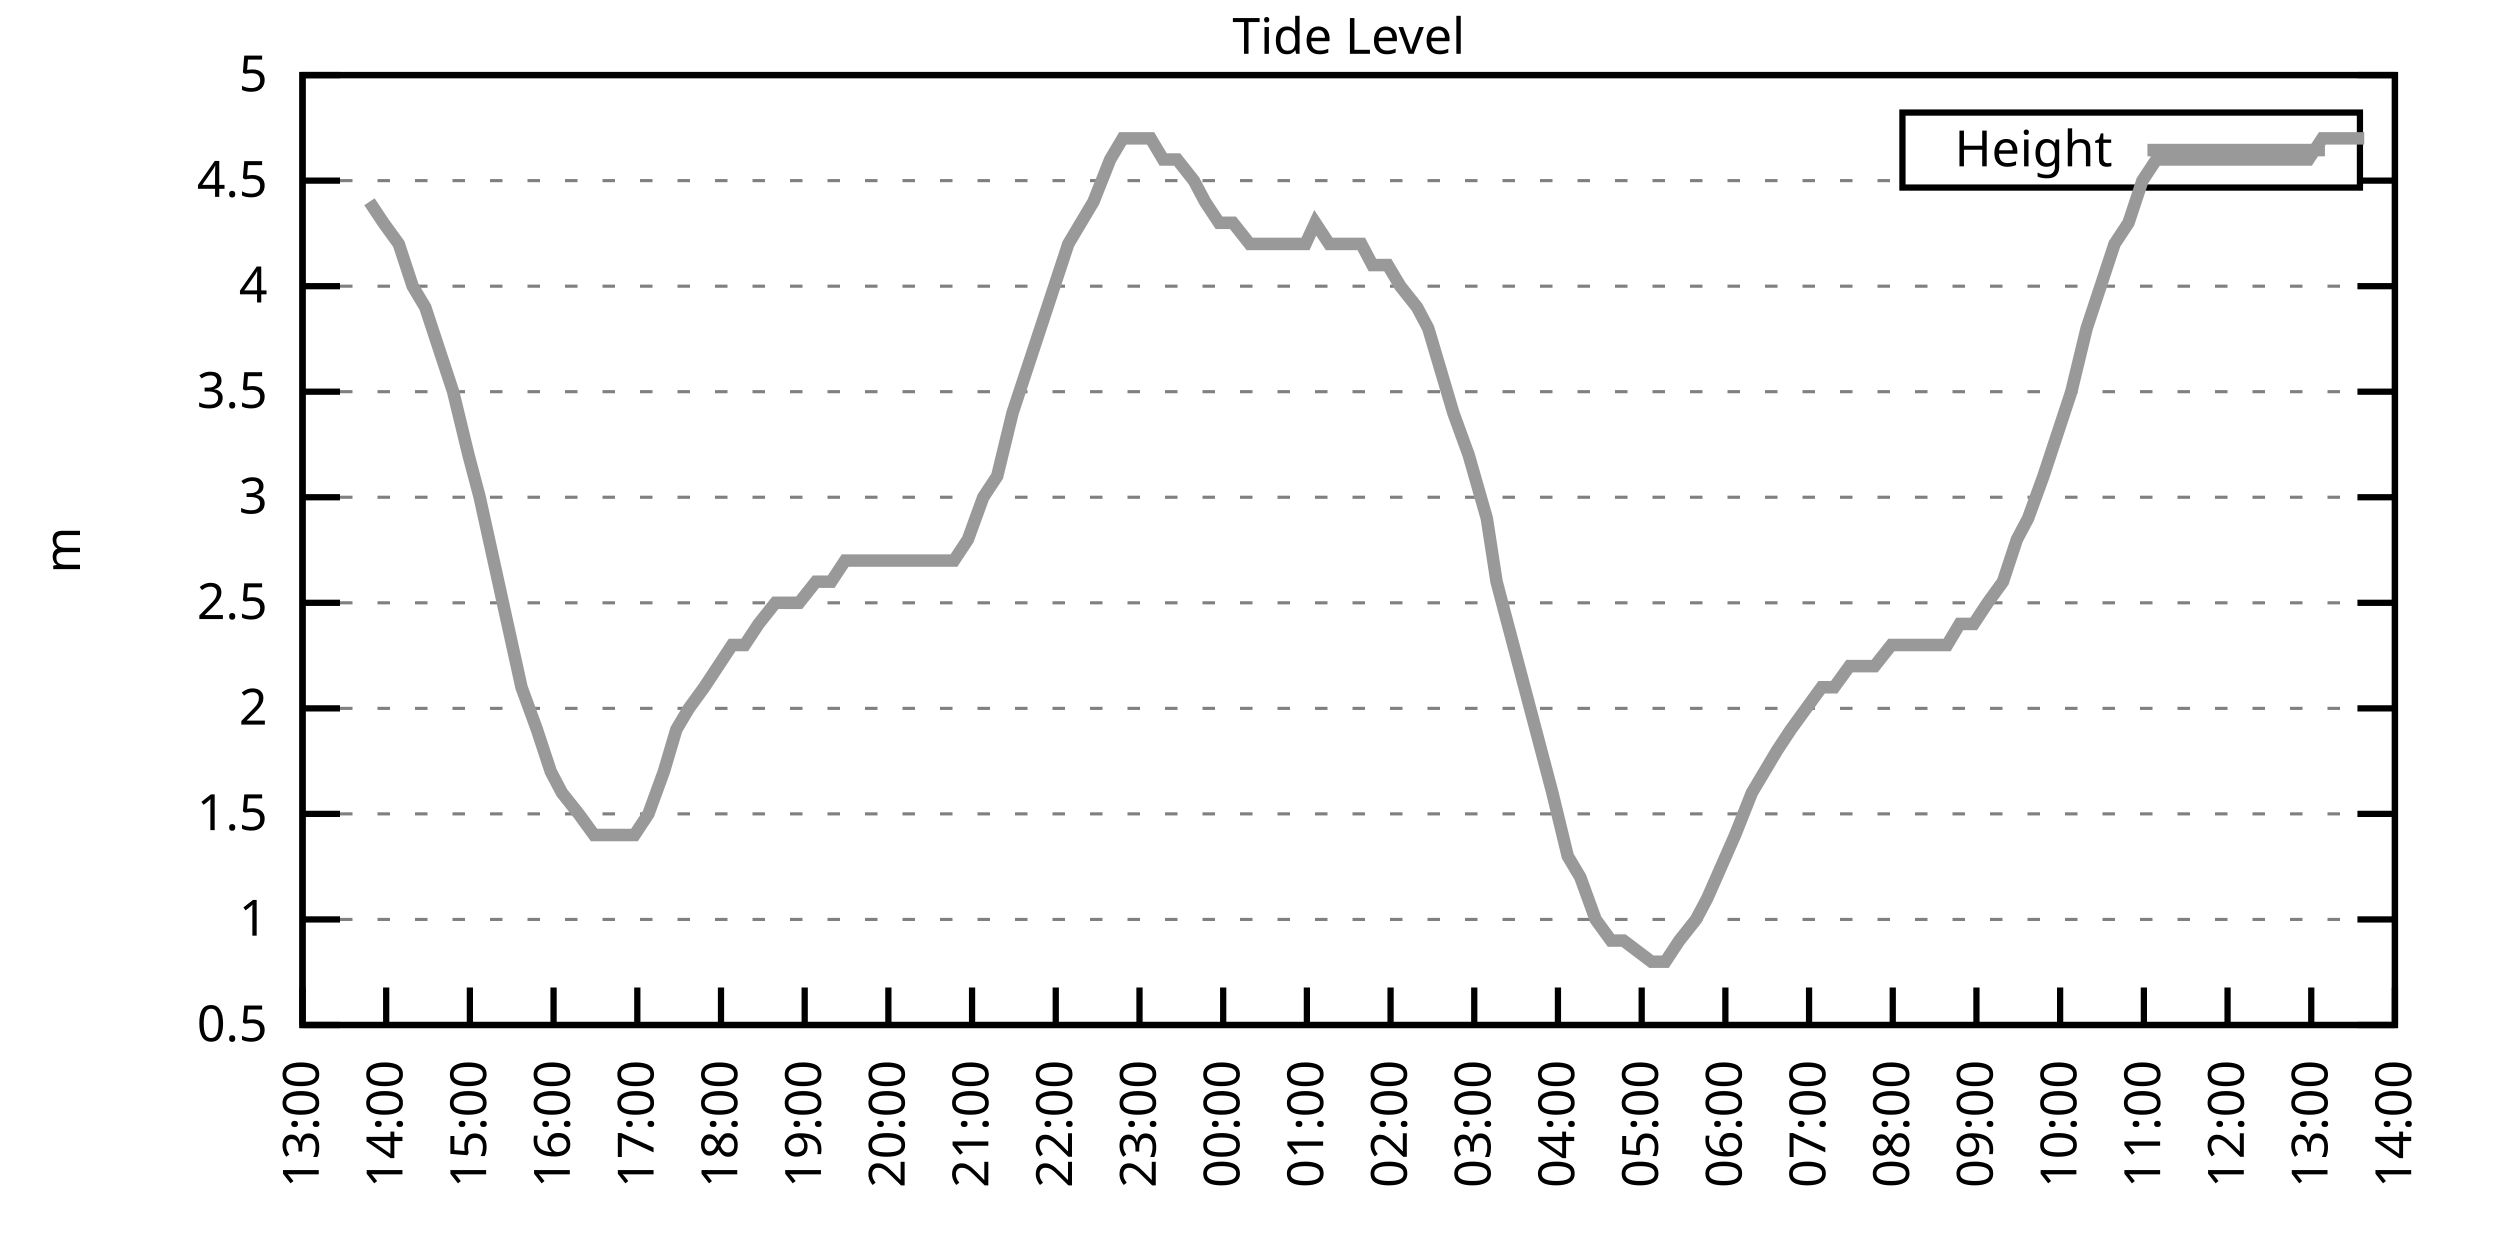
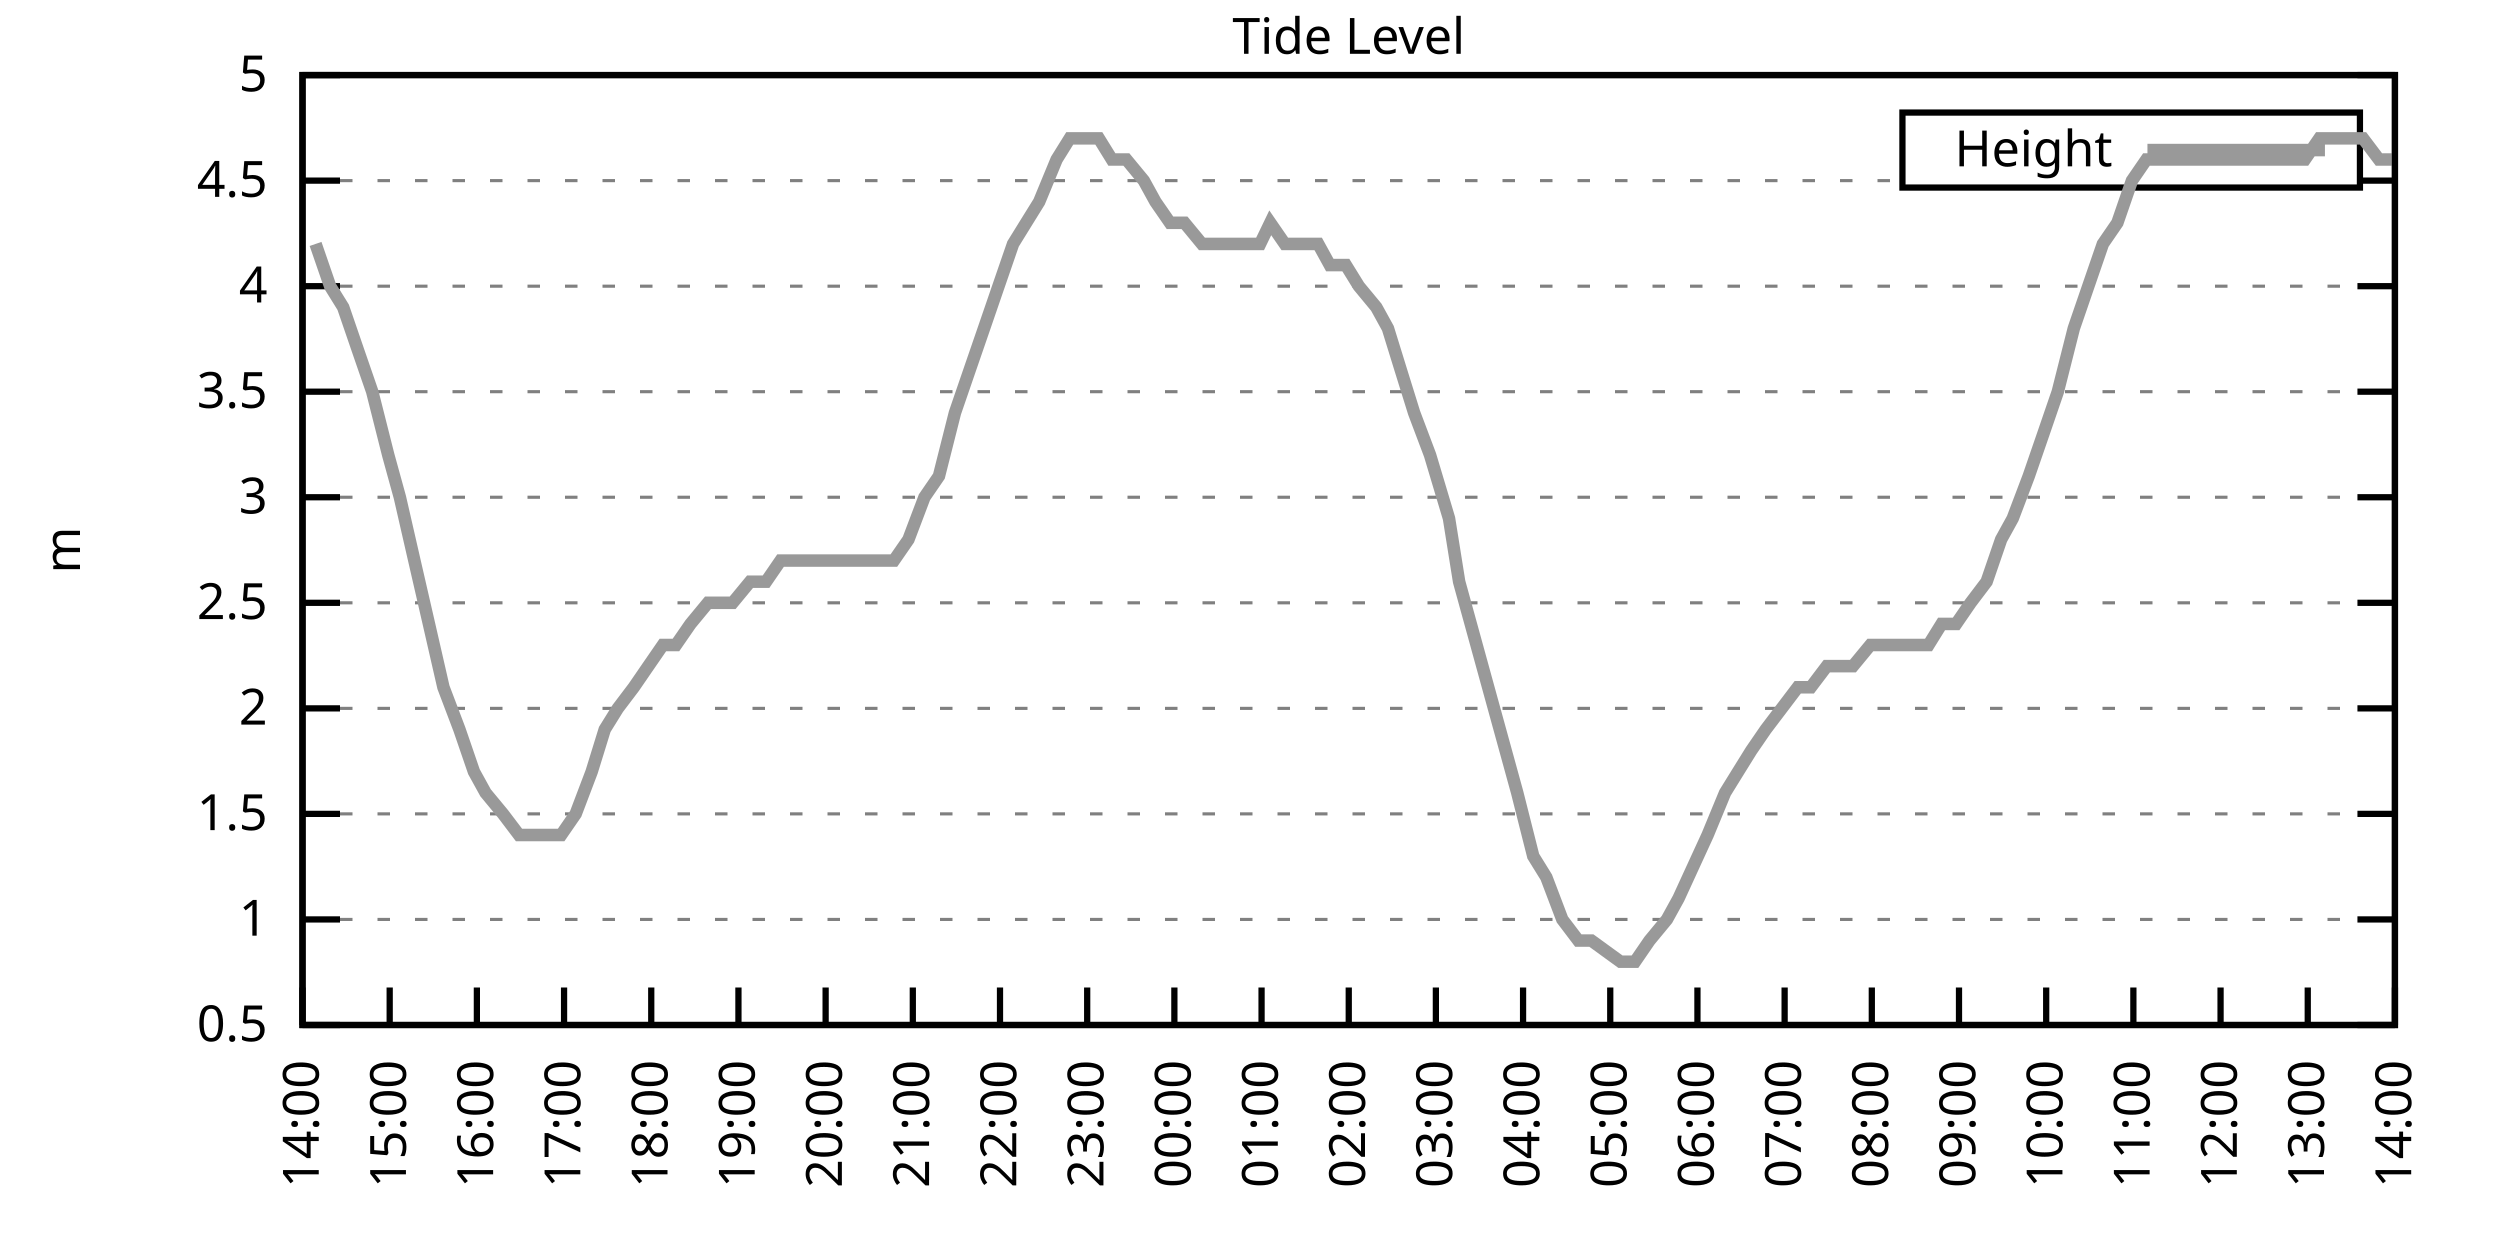
<svg xmlns="http://www.w3.org/2000/svg" xmlns:xlink="http://www.w3.org/1999/xlink" width="400" height="200" viewBox="0 0 400 200">
  <g id="gnuplot_canvas">
    <rect x="0" y="0" width="400" height="200" fill="none" />
    <defs>
      <circle id="gpDot" r="0.5" stroke-width="0.5" stroke="currentColor" />
      <path id="gpPt0" stroke-width="0.333" stroke="currentColor" d="M-1,0 h2 M0,-1 v2" />
      <path id="gpPt1" stroke-width="0.333" stroke="currentColor" d="M-1,-1 L1,1 M1,-1 L-1,1" />
      <path id="gpPt2" stroke-width="0.333" stroke="currentColor" d="M-1,0 L1,0 M0,-1 L0,1 M-1,-1 L1,1 M-1,1 L1,-1" />
      <rect id="gpPt3" stroke-width="0.333" stroke="currentColor" x="-1" y="-1" width="2" height="2" />
      <rect id="gpPt4" stroke-width="0.333" stroke="currentColor" fill="currentColor" x="-1" y="-1" width="2" height="2" />
      <circle id="gpPt5" stroke-width="0.333" stroke="currentColor" cx="0" cy="0" r="1" />
      <use xlink:href="#gpPt5" id="gpPt6" fill="currentColor" stroke="none" />
      <path id="gpPt7" stroke-width="0.333" stroke="currentColor" d="M0,-1.33 L-1.33,0.67 L1.33,0.67 z" />
      <use xlink:href="#gpPt7" id="gpPt8" fill="currentColor" stroke="none" />
      <use xlink:href="#gpPt7" id="gpPt9" stroke="currentColor" transform="rotate(180)" />
      <use xlink:href="#gpPt9" id="gpPt10" fill="currentColor" stroke="none" />
      <use xlink:href="#gpPt3" id="gpPt11" stroke="currentColor" transform="rotate(45)" />
      <use xlink:href="#gpPt11" id="gpPt12" fill="currentColor" stroke="none" />
      <path id="gpPt13" stroke-width="0.333" stroke="currentColor" d="M0,1.330 L1.265,0.411 L0.782,-1.067 L-0.782,-1.076 L-1.265,0.411 z" />
      <use xlink:href="#gpPt13" id="gpPt14" fill="currentColor" stroke="none" />
      <filter id="textbox" filterUnits="objectBoundingBox" x="0" y="0" height="1" width="1">
        <feFlood flood-color="white" flood-opacity="1" result="bgnd" />
        <feComposite in="SourceGraphic" in2="bgnd" operator="atop" />
      </filter>
      <filter id="greybox" filterUnits="objectBoundingBox" x="0" y="0" height="1" width="1">
        <feFlood flood-color="lightgrey" flood-opacity="1" result="grey" />
        <feComposite in="SourceGraphic" in2="grey" operator="atop" />
      </filter>
    </defs>
    <g fill="none" color="white" stroke="currentColor" stroke-width="1.00" stroke-linecap="butt" stroke-linejoin="miter">
</g>
    <g fill="none" color="black" stroke="currentColor" stroke-width="1.00" stroke-linecap="butt" stroke-linejoin="miter">
      <g stroke="none" shape-rendering="crispEdges">
        <polygon fill="rgb(255, 255, 255)" points="48.40,164.00 383.18,164.00 383.18,12.02 48.40,12.02 " />
      </g>
    </g>
    <g fill="none" color="black" stroke="currentColor" stroke-width="1.00" stroke-linecap="butt" stroke-linejoin="miter">
</g>
    <g fill="none" color="black" stroke="black" stroke-width="0.50" stroke-linecap="butt" stroke-linejoin="miter">
</g>
    <g fill="none" color="gray" stroke="currentColor" stroke-width="0.50" stroke-linecap="butt" stroke-linejoin="miter">
      <path stroke="gray" stroke-dasharray="2,4" class="gridline" d="M48.40,164.00 L383.19,164.00  " />
    </g>
    <g fill="none" color="gray" stroke="gray" stroke-width="1.00" stroke-linecap="butt" stroke-linejoin="miter">
</g>
    <g fill="none" color="black" stroke="currentColor" stroke-width="1.00" stroke-linecap="butt" stroke-linejoin="miter">
      <path stroke="black" d="M48.40,164.00 L54.40,164.00 M383.19,164.00 L377.19,164.00  " />
      <g transform="translate(42.80,166.60)" stroke="none" fill="black" font-family="Sans" font-size="8.00" text-anchor="end">
        <text>
          <tspan font-family="Sans"> 0.5</tspan>
        </text>
      </g>
    </g>
    <g fill="none" color="black" stroke="currentColor" stroke-width="1.00" stroke-linecap="butt" stroke-linejoin="miter">
</g>
    <g fill="none" color="black" stroke="black" stroke-width="0.50" stroke-linecap="butt" stroke-linejoin="miter">
</g>
    <g fill="none" color="gray" stroke="currentColor" stroke-width="0.50" stroke-linecap="butt" stroke-linejoin="miter">
      <path stroke="gray" stroke-dasharray="2,4" class="gridline" d="M48.40,147.11 L383.19,147.11  " />
    </g>
    <g fill="none" color="gray" stroke="gray" stroke-width="1.00" stroke-linecap="butt" stroke-linejoin="miter">
</g>
    <g fill="none" color="black" stroke="currentColor" stroke-width="1.00" stroke-linecap="butt" stroke-linejoin="miter">
      <path stroke="black" d="M48.40,147.11 L54.40,147.11 M383.19,147.11 L377.19,147.11  " />
      <g transform="translate(42.80,149.71)" stroke="none" fill="black" font-family="Sans" font-size="8.00" text-anchor="end">
        <text>
          <tspan font-family="Sans"> 1</tspan>
        </text>
      </g>
    </g>
    <g fill="none" color="black" stroke="currentColor" stroke-width="1.00" stroke-linecap="butt" stroke-linejoin="miter">
</g>
    <g fill="none" color="black" stroke="black" stroke-width="0.50" stroke-linecap="butt" stroke-linejoin="miter">
</g>
    <g fill="none" color="gray" stroke="currentColor" stroke-width="0.50" stroke-linecap="butt" stroke-linejoin="miter">
      <path stroke="gray" stroke-dasharray="2,4" class="gridline" d="M48.40,130.22 L383.19,130.22  " />
    </g>
    <g fill="none" color="gray" stroke="gray" stroke-width="1.00" stroke-linecap="butt" stroke-linejoin="miter">
</g>
    <g fill="none" color="black" stroke="currentColor" stroke-width="1.00" stroke-linecap="butt" stroke-linejoin="miter">
      <path stroke="black" d="M48.40,130.22 L54.40,130.22 M383.19,130.22 L377.19,130.22  " />
      <g transform="translate(42.80,132.82)" stroke="none" fill="black" font-family="Sans" font-size="8.00" text-anchor="end">
        <text>
          <tspan font-family="Sans"> 1.5</tspan>
        </text>
      </g>
    </g>
    <g fill="none" color="black" stroke="currentColor" stroke-width="1.00" stroke-linecap="butt" stroke-linejoin="miter">
</g>
    <g fill="none" color="black" stroke="black" stroke-width="0.50" stroke-linecap="butt" stroke-linejoin="miter">
</g>
    <g fill="none" color="gray" stroke="currentColor" stroke-width="0.50" stroke-linecap="butt" stroke-linejoin="miter">
      <path stroke="gray" stroke-dasharray="2,4" class="gridline" d="M48.40,113.34 L383.19,113.34  " />
    </g>
    <g fill="none" color="gray" stroke="gray" stroke-width="1.00" stroke-linecap="butt" stroke-linejoin="miter">
</g>
    <g fill="none" color="black" stroke="currentColor" stroke-width="1.00" stroke-linecap="butt" stroke-linejoin="miter">
      <path stroke="black" d="M48.40,113.34 L54.40,113.34 M383.19,113.34 L377.19,113.34  " />
      <g transform="translate(42.80,115.94)" stroke="none" fill="black" font-family="Sans" font-size="8.00" text-anchor="end">
        <text>
          <tspan font-family="Sans"> 2</tspan>
        </text>
      </g>
    </g>
    <g fill="none" color="black" stroke="currentColor" stroke-width="1.00" stroke-linecap="butt" stroke-linejoin="miter">
</g>
    <g fill="none" color="black" stroke="black" stroke-width="0.50" stroke-linecap="butt" stroke-linejoin="miter">
</g>
    <g fill="none" color="gray" stroke="currentColor" stroke-width="0.50" stroke-linecap="butt" stroke-linejoin="miter">
      <path stroke="gray" stroke-dasharray="2,4" class="gridline" d="M48.40,96.45 L383.19,96.45  " />
    </g>
    <g fill="none" color="gray" stroke="gray" stroke-width="1.00" stroke-linecap="butt" stroke-linejoin="miter">
</g>
    <g fill="none" color="black" stroke="currentColor" stroke-width="1.00" stroke-linecap="butt" stroke-linejoin="miter">
      <path stroke="black" d="M48.40,96.45 L54.40,96.45 M383.19,96.45 L377.19,96.45  " />
      <g transform="translate(42.80,99.05)" stroke="none" fill="black" font-family="Sans" font-size="8.00" text-anchor="end">
        <text>
          <tspan font-family="Sans"> 2.5</tspan>
        </text>
      </g>
    </g>
    <g fill="none" color="black" stroke="currentColor" stroke-width="1.00" stroke-linecap="butt" stroke-linejoin="miter">
</g>
    <g fill="none" color="black" stroke="black" stroke-width="0.50" stroke-linecap="butt" stroke-linejoin="miter">
</g>
    <g fill="none" color="gray" stroke="currentColor" stroke-width="0.50" stroke-linecap="butt" stroke-linejoin="miter">
      <path stroke="gray" stroke-dasharray="2,4" class="gridline" d="M48.40,79.56 L383.19,79.56  " />
    </g>
    <g fill="none" color="gray" stroke="gray" stroke-width="1.00" stroke-linecap="butt" stroke-linejoin="miter">
</g>
    <g fill="none" color="black" stroke="currentColor" stroke-width="1.00" stroke-linecap="butt" stroke-linejoin="miter">
      <path stroke="black" d="M48.40,79.56 L54.40,79.56 M383.19,79.56 L377.19,79.56  " />
      <g transform="translate(42.80,82.16)" stroke="none" fill="black" font-family="Sans" font-size="8.00" text-anchor="end">
        <text>
          <tspan font-family="Sans"> 3</tspan>
        </text>
      </g>
    </g>
    <g fill="none" color="black" stroke="currentColor" stroke-width="1.00" stroke-linecap="butt" stroke-linejoin="miter">
</g>
    <g fill="none" color="black" stroke="black" stroke-width="0.50" stroke-linecap="butt" stroke-linejoin="miter">
</g>
    <g fill="none" color="gray" stroke="currentColor" stroke-width="0.50" stroke-linecap="butt" stroke-linejoin="miter">
      <path stroke="gray" stroke-dasharray="2,4" class="gridline" d="M48.40,62.67 L383.19,62.67  " />
    </g>
    <g fill="none" color="gray" stroke="gray" stroke-width="1.00" stroke-linecap="butt" stroke-linejoin="miter">
</g>
    <g fill="none" color="black" stroke="currentColor" stroke-width="1.00" stroke-linecap="butt" stroke-linejoin="miter">
      <path stroke="black" d="M48.40,62.67 L54.40,62.67 M383.19,62.67 L377.19,62.67  " />
      <g transform="translate(42.80,65.27)" stroke="none" fill="black" font-family="Sans" font-size="8.00" text-anchor="end">
        <text>
          <tspan font-family="Sans"> 3.5</tspan>
        </text>
      </g>
    </g>
    <g fill="none" color="black" stroke="currentColor" stroke-width="1.00" stroke-linecap="butt" stroke-linejoin="miter">
</g>
    <g fill="none" color="black" stroke="black" stroke-width="0.50" stroke-linecap="butt" stroke-linejoin="miter">
</g>
    <g fill="none" color="gray" stroke="currentColor" stroke-width="0.50" stroke-linecap="butt" stroke-linejoin="miter">
      <path stroke="gray" stroke-dasharray="2,4" class="gridline" d="M48.40,45.79 L383.19,45.79  " />
    </g>
    <g fill="none" color="gray" stroke="gray" stroke-width="1.00" stroke-linecap="butt" stroke-linejoin="miter">
</g>
    <g fill="none" color="black" stroke="currentColor" stroke-width="1.00" stroke-linecap="butt" stroke-linejoin="miter">
      <path stroke="black" d="M48.40,45.79 L54.40,45.79 M383.19,45.79 L377.19,45.79  " />
      <g transform="translate(42.80,48.39)" stroke="none" fill="black" font-family="Sans" font-size="8.00" text-anchor="end">
        <text>
          <tspan font-family="Sans"> 4</tspan>
        </text>
      </g>
    </g>
    <g fill="none" color="black" stroke="currentColor" stroke-width="1.00" stroke-linecap="butt" stroke-linejoin="miter">
</g>
    <g fill="none" color="black" stroke="black" stroke-width="0.50" stroke-linecap="butt" stroke-linejoin="miter">
</g>
    <g fill="none" color="gray" stroke="currentColor" stroke-width="0.50" stroke-linecap="butt" stroke-linejoin="miter">
      <path stroke="gray" stroke-dasharray="2,4" class="gridline" d="M48.40,28.90 L304.39,28.90 M377.59,28.90 L383.19,28.90  " />
    </g>
    <g fill="none" color="gray" stroke="gray" stroke-width="1.00" stroke-linecap="butt" stroke-linejoin="miter">
</g>
    <g fill="none" color="black" stroke="currentColor" stroke-width="1.00" stroke-linecap="butt" stroke-linejoin="miter">
      <path stroke="black" d="M48.40,28.90 L54.40,28.90 M383.19,28.90 L377.19,28.90  " />
      <g transform="translate(42.80,31.50)" stroke="none" fill="black" font-family="Sans" font-size="8.00" text-anchor="end">
        <text>
          <tspan font-family="Sans"> 4.5</tspan>
        </text>
      </g>
    </g>
    <g fill="none" color="black" stroke="currentColor" stroke-width="1.00" stroke-linecap="butt" stroke-linejoin="miter">
</g>
    <g fill="none" color="black" stroke="black" stroke-width="0.50" stroke-linecap="butt" stroke-linejoin="miter">
</g>
    <g fill="none" color="gray" stroke="currentColor" stroke-width="0.50" stroke-linecap="butt" stroke-linejoin="miter">
      <path stroke="gray" stroke-dasharray="2,4" class="gridline" d="M48.40,12.01 L383.19,12.01  " />
    </g>
    <g fill="none" color="gray" stroke="gray" stroke-width="1.00" stroke-linecap="butt" stroke-linejoin="miter">
</g>
    <g fill="none" color="black" stroke="currentColor" stroke-width="1.00" stroke-linecap="butt" stroke-linejoin="miter">
      <path stroke="black" d="M48.40,12.01 L54.40,12.01 M383.19,12.01 L377.19,12.01  " />
      <g transform="translate(42.80,14.61)" stroke="none" fill="black" font-family="Sans" font-size="8.00" text-anchor="end">
        <text>
          <tspan font-family="Sans"> 5</tspan>
        </text>
      </g>
    </g>
    <g fill="none" color="black" stroke="currentColor" stroke-width="1.00" stroke-linecap="butt" stroke-linejoin="miter">
      <path stroke="black" d="M48.40,164.00 L48.40,158.00  " />
      <g transform="translate(51.00,169.60) rotate(270.00)" stroke="none" fill="black" font-family="Sans" font-size="8.00" text-anchor="end">
        <text>
-           <tspan font-family="Sans">13:00</tspan>
-         </text>
-       </g>
-     </g>
-     <g fill="none" color="black" stroke="currentColor" stroke-width="1.00" stroke-linecap="butt" stroke-linejoin="miter">
-       <path stroke="black" d="M61.79,164.00 L61.79,158.00  " />
-       <g transform="translate(64.39,169.60) rotate(270.00)" stroke="none" fill="black" font-family="Sans" font-size="8.00" text-anchor="end">
-         <text>
          <tspan font-family="Sans">14:00</tspan>
        </text>
      </g>
    </g>
    <g fill="none" color="black" stroke="currentColor" stroke-width="1.00" stroke-linecap="butt" stroke-linejoin="miter">
-       <path stroke="black" d="M75.18,164.00 L75.18,158.00  " />
-       <g transform="translate(77.78,169.60) rotate(270.00)" stroke="none" fill="black" font-family="Sans" font-size="8.00" text-anchor="end">
+       <path stroke="black" d="M62.35,164.00 L62.35,158.00  " />
+       <g transform="translate(64.95,169.60) rotate(270.00)" stroke="none" fill="black" font-family="Sans" font-size="8.00" text-anchor="end">
        <text>
          <tspan font-family="Sans">15:00</tspan>
        </text>
      </g>
    </g>
    <g fill="none" color="black" stroke="currentColor" stroke-width="1.00" stroke-linecap="butt" stroke-linejoin="miter">
-       <path stroke="black" d="M88.57,164.00 L88.57,158.00  " />
-       <g transform="translate(91.17,169.60) rotate(270.00)" stroke="none" fill="black" font-family="Sans" font-size="8.00" text-anchor="end">
+       <path stroke="black" d="M76.30,164.00 L76.30,158.00  " />
+       <g transform="translate(78.90,169.60) rotate(270.00)" stroke="none" fill="black" font-family="Sans" font-size="8.00" text-anchor="end">
        <text>
          <tspan font-family="Sans">16:00</tspan>
        </text>
      </g>
    </g>
    <g fill="none" color="black" stroke="currentColor" stroke-width="1.00" stroke-linecap="butt" stroke-linejoin="miter">
-       <path stroke="black" d="M101.97,164.00 L101.97,158.00  " />
-       <g transform="translate(104.57,169.60) rotate(270.00)" stroke="none" fill="black" font-family="Sans" font-size="8.00" text-anchor="end">
+       <path stroke="black" d="M90.25,164.00 L90.25,158.00  " />
+       <g transform="translate(92.85,169.60) rotate(270.00)" stroke="none" fill="black" font-family="Sans" font-size="8.00" text-anchor="end">
        <text>
          <tspan font-family="Sans">17:00</tspan>
        </text>
      </g>
    </g>
    <g fill="none" color="black" stroke="currentColor" stroke-width="1.00" stroke-linecap="butt" stroke-linejoin="miter">
-       <path stroke="black" d="M115.36,164.00 L115.36,158.00  " />
-       <g transform="translate(117.96,169.60) rotate(270.00)" stroke="none" fill="black" font-family="Sans" font-size="8.00" text-anchor="end">
+       <path stroke="black" d="M104.20,164.00 L104.20,158.00  " />
+       <g transform="translate(106.80,169.60) rotate(270.00)" stroke="none" fill="black" font-family="Sans" font-size="8.00" text-anchor="end">
        <text>
          <tspan font-family="Sans">18:00</tspan>
        </text>
      </g>
    </g>
    <g fill="none" color="black" stroke="currentColor" stroke-width="1.00" stroke-linecap="butt" stroke-linejoin="miter">
-       <path stroke="black" d="M128.75,164.00 L128.75,158.00  " />
-       <g transform="translate(131.35,169.60) rotate(270.00)" stroke="none" fill="black" font-family="Sans" font-size="8.00" text-anchor="end">
+       <path stroke="black" d="M118.15,164.00 L118.15,158.00  " />
+       <g transform="translate(120.75,169.60) rotate(270.00)" stroke="none" fill="black" font-family="Sans" font-size="8.00" text-anchor="end">
        <text>
          <tspan font-family="Sans">19:00</tspan>
        </text>
      </g>
    </g>
    <g fill="none" color="black" stroke="currentColor" stroke-width="1.00" stroke-linecap="butt" stroke-linejoin="miter">
-       <path stroke="black" d="M142.14,164.00 L142.14,158.00  " />
-       <g transform="translate(144.74,169.60) rotate(270.00)" stroke="none" fill="black" font-family="Sans" font-size="8.00" text-anchor="end">
+       <path stroke="black" d="M132.10,164.00 L132.10,158.00  " />
+       <g transform="translate(134.70,169.60) rotate(270.00)" stroke="none" fill="black" font-family="Sans" font-size="8.00" text-anchor="end">
        <text>
          <tspan font-family="Sans">20:00</tspan>
        </text>
      </g>
    </g>
    <g fill="none" color="black" stroke="currentColor" stroke-width="1.00" stroke-linecap="butt" stroke-linejoin="miter">
-       <path stroke="black" d="M155.53,164.00 L155.53,158.00  " />
-       <g transform="translate(158.13,169.60) rotate(270.00)" stroke="none" fill="black" font-family="Sans" font-size="8.00" text-anchor="end">
+       <path stroke="black" d="M146.05,164.00 L146.05,158.00  " />
+       <g transform="translate(148.65,169.60) rotate(270.00)" stroke="none" fill="black" font-family="Sans" font-size="8.00" text-anchor="end">
        <text>
          <tspan font-family="Sans">21:00</tspan>
        </text>
      </g>
    </g>
    <g fill="none" color="black" stroke="currentColor" stroke-width="1.00" stroke-linecap="butt" stroke-linejoin="miter">
-       <path stroke="black" d="M168.92,164.00 L168.92,158.00  " />
-       <g transform="translate(171.52,169.60) rotate(270.00)" stroke="none" fill="black" font-family="Sans" font-size="8.00" text-anchor="end">
+       <path stroke="black" d="M160.00,164.00 L160.00,158.00  " />
+       <g transform="translate(162.60,169.60) rotate(270.00)" stroke="none" fill="black" font-family="Sans" font-size="8.00" text-anchor="end">
        <text>
          <tspan font-family="Sans">22:00</tspan>
        </text>
      </g>
    </g>
    <g fill="none" color="black" stroke="currentColor" stroke-width="1.00" stroke-linecap="butt" stroke-linejoin="miter">
-       <path stroke="black" d="M182.32,164.00 L182.32,158.00  " />
-       <g transform="translate(184.92,169.60) rotate(270.00)" stroke="none" fill="black" font-family="Sans" font-size="8.00" text-anchor="end">
+       <path stroke="black" d="M173.95,164.00 L173.95,158.00  " />
+       <g transform="translate(176.55,169.60) rotate(270.00)" stroke="none" fill="black" font-family="Sans" font-size="8.00" text-anchor="end">
        <text>
          <tspan font-family="Sans">23:00</tspan>
        </text>
      </g>
    </g>
    <g fill="none" color="black" stroke="currentColor" stroke-width="1.00" stroke-linecap="butt" stroke-linejoin="miter">
-       <path stroke="black" d="M195.71,164.00 L195.71,158.00  " />
-       <g transform="translate(198.31,169.60) rotate(270.00)" stroke="none" fill="black" font-family="Sans" font-size="8.00" text-anchor="end">
+       <path stroke="black" d="M187.90,164.00 L187.90,158.00  " />
+       <g transform="translate(190.50,169.60) rotate(270.00)" stroke="none" fill="black" font-family="Sans" font-size="8.00" text-anchor="end">
        <text>
          <tspan font-family="Sans">00:00</tspan>
        </text>
      </g>
    </g>
    <g fill="none" color="black" stroke="currentColor" stroke-width="1.00" stroke-linecap="butt" stroke-linejoin="miter">
-       <path stroke="black" d="M209.10,164.00 L209.10,158.00  " />
-       <g transform="translate(211.70,169.60) rotate(270.00)" stroke="none" fill="black" font-family="Sans" font-size="8.00" text-anchor="end">
+       <path stroke="black" d="M201.85,164.00 L201.85,158.00  " />
+       <g transform="translate(204.45,169.60) rotate(270.00)" stroke="none" fill="black" font-family="Sans" font-size="8.00" text-anchor="end">
        <text>
          <tspan font-family="Sans">01:00</tspan>
        </text>
      </g>
    </g>
    <g fill="none" color="black" stroke="currentColor" stroke-width="1.00" stroke-linecap="butt" stroke-linejoin="miter">
-       <path stroke="black" d="M222.49,164.00 L222.49,158.00  " />
-       <g transform="translate(225.09,169.60) rotate(270.00)" stroke="none" fill="black" font-family="Sans" font-size="8.00" text-anchor="end">
+       <path stroke="black" d="M215.80,164.00 L215.80,158.00  " />
+       <g transform="translate(218.40,169.60) rotate(270.00)" stroke="none" fill="black" font-family="Sans" font-size="8.00" text-anchor="end">
        <text>
          <tspan font-family="Sans">02:00</tspan>
        </text>
      </g>
    </g>
    <g fill="none" color="black" stroke="currentColor" stroke-width="1.00" stroke-linecap="butt" stroke-linejoin="miter">
-       <path stroke="black" d="M235.88,164.00 L235.88,158.00  " />
-       <g transform="translate(238.48,169.60) rotate(270.00)" stroke="none" fill="black" font-family="Sans" font-size="8.00" text-anchor="end">
+       <path stroke="black" d="M229.74,164.00 L229.74,158.00  " />
+       <g transform="translate(232.34,169.60) rotate(270.00)" stroke="none" fill="black" font-family="Sans" font-size="8.00" text-anchor="end">
        <text>
          <tspan font-family="Sans">03:00</tspan>
        </text>
      </g>
    </g>
    <g fill="none" color="black" stroke="currentColor" stroke-width="1.00" stroke-linecap="butt" stroke-linejoin="miter">
-       <path stroke="black" d="M249.27,164.00 L249.27,158.00  " />
-       <g transform="translate(251.87,169.60) rotate(270.00)" stroke="none" fill="black" font-family="Sans" font-size="8.00" text-anchor="end">
+       <path stroke="black" d="M243.69,164.00 L243.69,158.00  " />
+       <g transform="translate(246.29,169.60) rotate(270.00)" stroke="none" fill="black" font-family="Sans" font-size="8.00" text-anchor="end">
        <text>
          <tspan font-family="Sans">04:00</tspan>
        </text>
      </g>
    </g>
    <g fill="none" color="black" stroke="currentColor" stroke-width="1.00" stroke-linecap="butt" stroke-linejoin="miter">
-       <path stroke="black" d="M262.67,164.00 L262.67,158.00  " />
-       <g transform="translate(265.27,169.60) rotate(270.00)" stroke="none" fill="black" font-family="Sans" font-size="8.00" text-anchor="end">
+       <path stroke="black" d="M257.64,164.00 L257.64,158.00  " />
+       <g transform="translate(260.24,169.60) rotate(270.00)" stroke="none" fill="black" font-family="Sans" font-size="8.00" text-anchor="end">
        <text>
          <tspan font-family="Sans">05:00</tspan>
        </text>
      </g>
    </g>
    <g fill="none" color="black" stroke="currentColor" stroke-width="1.00" stroke-linecap="butt" stroke-linejoin="miter">
-       <path stroke="black" d="M276.06,164.00 L276.06,158.00  " />
-       <g transform="translate(278.66,169.60) rotate(270.00)" stroke="none" fill="black" font-family="Sans" font-size="8.00" text-anchor="end">
+       <path stroke="black" d="M271.59,164.00 L271.59,158.00  " />
+       <g transform="translate(274.19,169.60) rotate(270.00)" stroke="none" fill="black" font-family="Sans" font-size="8.00" text-anchor="end">
        <text>
          <tspan font-family="Sans">06:00</tspan>
        </text>
      </g>
    </g>
    <g fill="none" color="black" stroke="currentColor" stroke-width="1.00" stroke-linecap="butt" stroke-linejoin="miter">
-       <path stroke="black" d="M289.45,164.00 L289.45,158.00  " />
-       <g transform="translate(292.05,169.60) rotate(270.00)" stroke="none" fill="black" font-family="Sans" font-size="8.00" text-anchor="end">
+       <path stroke="black" d="M285.54,164.00 L285.54,158.00  " />
+       <g transform="translate(288.14,169.60) rotate(270.00)" stroke="none" fill="black" font-family="Sans" font-size="8.00" text-anchor="end">
        <text>
          <tspan font-family="Sans">07:00</tspan>
        </text>
      </g>
    </g>
    <g fill="none" color="black" stroke="currentColor" stroke-width="1.00" stroke-linecap="butt" stroke-linejoin="miter">
-       <path stroke="black" d="M302.84,164.00 L302.84,158.00  " />
-       <g transform="translate(305.44,169.60) rotate(270.00)" stroke="none" fill="black" font-family="Sans" font-size="8.00" text-anchor="end">
+       <path stroke="black" d="M299.49,164.00 L299.49,158.00  " />
+       <g transform="translate(302.09,169.60) rotate(270.00)" stroke="none" fill="black" font-family="Sans" font-size="8.00" text-anchor="end">
        <text>
          <tspan font-family="Sans">08:00</tspan>
        </text>
      </g>
    </g>
    <g fill="none" color="black" stroke="currentColor" stroke-width="1.00" stroke-linecap="butt" stroke-linejoin="miter">
-       <path stroke="black" d="M316.23,164.00 L316.23,158.00  " />
-       <g transform="translate(318.83,169.60) rotate(270.00)" stroke="none" fill="black" font-family="Sans" font-size="8.00" text-anchor="end">
+       <path stroke="black" d="M313.44,164.00 L313.44,158.00  " />
+       <g transform="translate(316.04,169.60) rotate(270.00)" stroke="none" fill="black" font-family="Sans" font-size="8.00" text-anchor="end">
        <text>
          <tspan font-family="Sans">09:00</tspan>
        </text>
      </g>
    </g>
    <g fill="none" color="black" stroke="currentColor" stroke-width="1.00" stroke-linecap="butt" stroke-linejoin="miter">
-       <path stroke="black" d="M329.62,164.00 L329.62,158.00  " />
-       <g transform="translate(332.22,169.60) rotate(270.00)" stroke="none" fill="black" font-family="Sans" font-size="8.00" text-anchor="end">
+       <path stroke="black" d="M327.39,164.00 L327.39,158.00  " />
+       <g transform="translate(329.99,169.60) rotate(270.00)" stroke="none" fill="black" font-family="Sans" font-size="8.00" text-anchor="end">
        <text>
          <tspan font-family="Sans">10:00</tspan>
        </text>
      </g>
    </g>
    <g fill="none" color="black" stroke="currentColor" stroke-width="1.00" stroke-linecap="butt" stroke-linejoin="miter">
-       <path stroke="black" d="M343.02,164.00 L343.02,158.00  " />
-       <g transform="translate(345.62,169.60) rotate(270.00)" stroke="none" fill="black" font-family="Sans" font-size="8.00" text-anchor="end">
+       <path stroke="black" d="M341.34,164.00 L341.34,158.00  " />
+       <g transform="translate(343.94,169.60) rotate(270.00)" stroke="none" fill="black" font-family="Sans" font-size="8.00" text-anchor="end">
        <text>
          <tspan font-family="Sans">11:00</tspan>
        </text>
      </g>
    </g>
    <g fill="none" color="black" stroke="currentColor" stroke-width="1.00" stroke-linecap="butt" stroke-linejoin="miter">
-       <path stroke="black" d="M356.41,164.00 L356.41,158.00  " />
-       <g transform="translate(359.01,169.60) rotate(270.00)" stroke="none" fill="black" font-family="Sans" font-size="8.00" text-anchor="end">
+       <path stroke="black" d="M355.29,164.00 L355.29,158.00  " />
+       <g transform="translate(357.89,169.60) rotate(270.00)" stroke="none" fill="black" font-family="Sans" font-size="8.00" text-anchor="end">
        <text>
          <tspan font-family="Sans">12:00</tspan>
        </text>
      </g>
    </g>
    <g fill="none" color="black" stroke="currentColor" stroke-width="1.00" stroke-linecap="butt" stroke-linejoin="miter">
-       <path stroke="black" d="M369.80,164.00 L369.80,158.00  " />
-       <g transform="translate(372.40,169.60) rotate(270.00)" stroke="none" fill="black" font-family="Sans" font-size="8.00" text-anchor="end">
+       <path stroke="black" d="M369.24,164.00 L369.24,158.00  " />
+       <g transform="translate(371.84,169.60) rotate(270.00)" stroke="none" fill="black" font-family="Sans" font-size="8.00" text-anchor="end">
        <text>
          <tspan font-family="Sans">13:00</tspan>
        </text>
      </g>
    </g>
    <g fill="none" color="black" stroke="currentColor" stroke-width="1.00" stroke-linecap="butt" stroke-linejoin="miter">
      <path stroke="black" d="M383.19,164.00 L383.19,158.00  " />
      <g transform="translate(385.79,169.60) rotate(270.00)" stroke="none" fill="black" font-family="Sans" font-size="8.00" text-anchor="end">
        <text>
          <tspan font-family="Sans">14:00</tspan>
        </text>
      </g>
    </g>
    <g fill="none" color="black" stroke="currentColor" stroke-width="1.00" stroke-linecap="butt" stroke-linejoin="miter">
</g>
    <g fill="none" color="black" stroke="currentColor" stroke-width="1.00" stroke-linecap="butt" stroke-linejoin="miter">
      <path stroke="black" d="M48.40,12.01 L48.40,164.00 L383.19,164.00 L383.19,12.01 L48.40,12.01 Z  " />
    </g>
    <g fill="none" color="black" stroke="currentColor" stroke-width="1.00" stroke-linecap="butt" stroke-linejoin="miter">
</g>
    <g fill="none" color="black" stroke="currentColor" stroke-width="1.00" stroke-linecap="butt" stroke-linejoin="miter">
      <path stroke="black" d="M304.39,30.01 L304.39,18.01 L377.59,18.01 L377.59,30.01 L304.39,30.01 Z  " />
    </g>
    <g id="Tide_level_plot_1">
      <g fill="none" color="white" stroke="black" stroke-width="2.00" stroke-linecap="butt" stroke-linejoin="miter">
</g>
      <g fill="none" color="black" stroke="currentColor" stroke-width="2.00" stroke-linecap="butt" stroke-linejoin="miter">
        <g transform="translate(337.99,26.61)" stroke="none" fill="black" font-family="Sans" font-size="8.00" text-anchor="end">
          <text>
            <tspan font-family="Sans">Height</tspan>
          </text>
        </g>
      </g>
      <g fill="none" color="black" stroke="currentColor" stroke-width="2.00" stroke-linecap="butt" stroke-linejoin="miter">
-         <path stroke="rgb(153, 153, 153)" d="M343.59,24.01 L371.99,24.01 M59.11,32.28 L61.35,35.65 L63.80,39.03 L66.03,45.79 L68.04,49.16 L70.27,55.92   L72.50,62.67 L74.96,72.81 L76.75,79.56 L78.98,89.69 L81.21,99.83 L83.44,109.96 L85.90,116.71 L88.13,123.47   L89.91,126.85 L92.59,130.22 L95.05,133.60 L97.28,133.60 L99.29,133.60 L101.52,133.60 L103.75,130.22 L106.21,123.47   L108.22,116.71 L110.22,113.34 L112.68,109.96 L114.91,106.58 L117.14,103.20 L119.15,103.20 L121.38,99.83 L124.06,96.45   L126.29,96.45 L127.86,96.45 L130.54,93.07 L132.99,93.07 L135.22,89.69 L137.23,89.69 L139.69,89.69 L141.92,89.69   L144.15,89.69 L146.38,89.69 L148.61,89.69 L150.62,89.69 L152.63,89.69 L154.86,86.32 L157.32,79.56 L159.55,76.18   L162.01,66.05 L164.24,59.30 L166.47,52.54 L168.70,45.79 L170.93,39.03 L172.94,35.65 L174.95,32.28 L177.63,25.52   L179.64,22.14 L181.87,22.14 L184.10,22.14 L186.11,25.52 L188.34,25.52 L191.02,28.90 L192.81,32.28 L195.04,35.65   L197.27,35.65 L199.95,39.03 L201.96,39.03 L203.97,39.03 L206.20,39.03 L208.88,39.03 L210.44,35.65 L212.67,39.03   L215.13,39.03 L217.80,39.03 L219.59,42.41 L222.04,42.41 L224.05,45.79 L226.73,49.16 L228.52,52.54 L230.53,59.30   L232.53,66.05 L234.99,72.81 L237.89,82.94 L239.45,93.07 L242.13,103.20 L243.92,109.96 L246.60,120.09 L248.38,126.85   L250.84,136.98 L252.85,140.36 L255.30,147.11 L257.76,150.49 L259.76,150.49 L264.23,153.87 L266.46,153.87 L268.69,150.49   L271.37,147.11 L273.16,143.73 L277.62,133.60 L280.30,126.85 L282.31,123.47 L284.32,120.09 L286.55,116.71 L291.46,109.96   L293.47,109.96 L295.92,106.58 L297.71,106.58 L299.94,106.58 L302.62,103.20 L304.63,103.20 L307.08,103.20 L308.87,103.20   L311.54,103.20 L313.55,99.83 L315.79,99.83 L318.02,96.45 L320.47,93.07 L322.70,86.32 L324.49,82.94 L326.95,76.18   L329.18,69.43 L331.41,62.67 L333.86,52.54 L336.10,45.79 L338.33,39.03 L340.56,35.65 L342.79,28.90 L345.02,25.52   L347.26,25.52 L349.49,25.52 L351.72,25.52 L353.95,25.52 L356.18,25.52 L357.75,25.52 L360.20,25.52 L362.43,25.52   L364.66,25.52 L367.12,25.52 L369.35,25.52 L371.58,22.14 L374.04,22.14 L376.27,22.14 L378.28,22.14  " />
+         <path stroke="rgb(153, 153, 153)" d="M343.59,24.01 L371.99,24.01 M50.49,39.03 L52.82,45.79 L54.91,49.16 L57.23,55.92 L59.56,62.67 L62.12,72.81   L63.98,79.56 L66.30,89.69 L68.63,99.83 L70.95,109.96 L73.51,116.71 L75.83,123.47 L77.69,126.85 L80.48,130.22   L83.04,133.60 L85.37,133.60 L87.46,133.60 L89.78,133.60 L92.11,130.22 L94.67,123.47 L96.76,116.71 L98.85,113.34   L101.41,109.96 L103.73,106.58 L106.06,103.20 L108.15,103.20 L110.48,99.83 L113.27,96.45 L115.59,96.45 L117.22,96.45   L120.01,93.07 L122.57,93.07 L124.89,89.69 L126.98,89.69 L129.54,89.69 L131.87,89.69 L134.19,89.69 L136.51,89.69   L138.84,89.69 L140.93,89.69 L143.02,89.69 L145.35,86.32 L147.91,79.56 L150.23,76.18 L152.79,66.05 L155.11,59.30   L157.44,52.54 L159.76,45.79 L162.09,39.03 L164.18,35.65 L166.27,32.28 L169.06,25.52 L171.16,22.14 L173.48,22.14   L175.81,22.14 L177.90,25.52 L180.22,25.52 L183.01,28.90 L184.87,32.28 L187.20,35.65 L189.52,35.65 L192.31,39.03   L194.41,39.03 L196.50,39.03 L198.82,39.03 L201.61,39.03 L203.24,35.65 L205.57,39.03 L208.12,39.03 L210.91,39.03   L212.77,42.41 L215.33,42.41 L217.42,45.79 L220.21,49.16 L222.07,52.54 L224.16,59.30 L226.26,66.05 L228.81,72.81   L231.84,82.94 L233.46,93.07 L236.25,103.20 L238.11,109.96 L240.90,120.09 L242.76,126.85 L245.32,136.98 L247.41,140.36   L249.97,147.11 L252.53,150.49 L254.62,150.49 L259.27,153.87 L261.60,153.87 L263.92,150.49 L266.71,147.11 L268.57,143.73   L273.22,133.60 L276.01,126.85 L278.10,123.47 L280.20,120.09 L282.52,116.71 L287.64,109.96 L289.73,109.96 L292.29,106.58   L294.15,106.58 L296.47,106.58 L299.26,103.20 L301.35,103.20 L303.91,103.20 L305.77,103.20 L308.56,103.20 L310.65,99.83   L312.98,99.83 L315.30,96.45 L317.86,93.07 L320.18,86.32 L322.04,82.94 L324.60,76.18 L326.93,69.43 L329.25,62.67   L331.81,52.54 L334.13,45.79 L336.46,39.03 L338.78,35.65 L341.11,28.90 L343.43,25.52 L345.76,25.52 L348.08,25.52   L350.41,25.52 L352.73,25.52 L355.06,25.52 L356.69,25.52 L359.24,25.52 L361.57,25.52 L363.89,25.52 L366.45,25.52   L368.78,25.52 L371.10,22.14 L373.66,22.14 L375.98,22.14 L378.08,22.14 L380.63,25.52 L382.96,25.52  " />
      </g>
    </g>
    <g fill="none" color="black" stroke="currentColor" stroke-width="2.00" stroke-linecap="butt" stroke-linejoin="miter">
</g>
    <g fill="none" color="black" stroke="black" stroke-width="1.00" stroke-linecap="butt" stroke-linejoin="miter">
</g>
    <g fill="none" color="black" stroke="currentColor" stroke-width="1.00" stroke-linecap="butt" stroke-linejoin="miter">
      <path stroke="black" d="M48.40,12.01 L48.40,164.00 L383.19,164.00 L383.19,12.01 L48.40,12.01 Z  " />
      <g transform="translate(12.80,88.01) rotate(270.00)" stroke="none" fill="black" font-family="Sans" font-size="8.00" text-anchor="middle">
        <text>
          <tspan font-family="Sans">m</tspan>
        </text>
      </g>
    </g>
    <g fill="none" color="black" stroke="currentColor" stroke-width="1.00" stroke-linecap="butt" stroke-linejoin="miter">
</g>
    <g fill="none" color="black" stroke="currentColor" stroke-width="1.00" stroke-linecap="butt" stroke-linejoin="miter">
      <g transform="translate(215.79,8.61)" stroke="none" fill="black" font-family="Sans" font-size="8.00" text-anchor="middle">
        <text>
          <tspan font-family="Sans">Tide Level</tspan>
        </text>
      </g>
    </g>
    <g fill="none" color="black" stroke="currentColor" stroke-width="1.00" stroke-linecap="butt" stroke-linejoin="miter">
</g>
  </g>
</svg>
